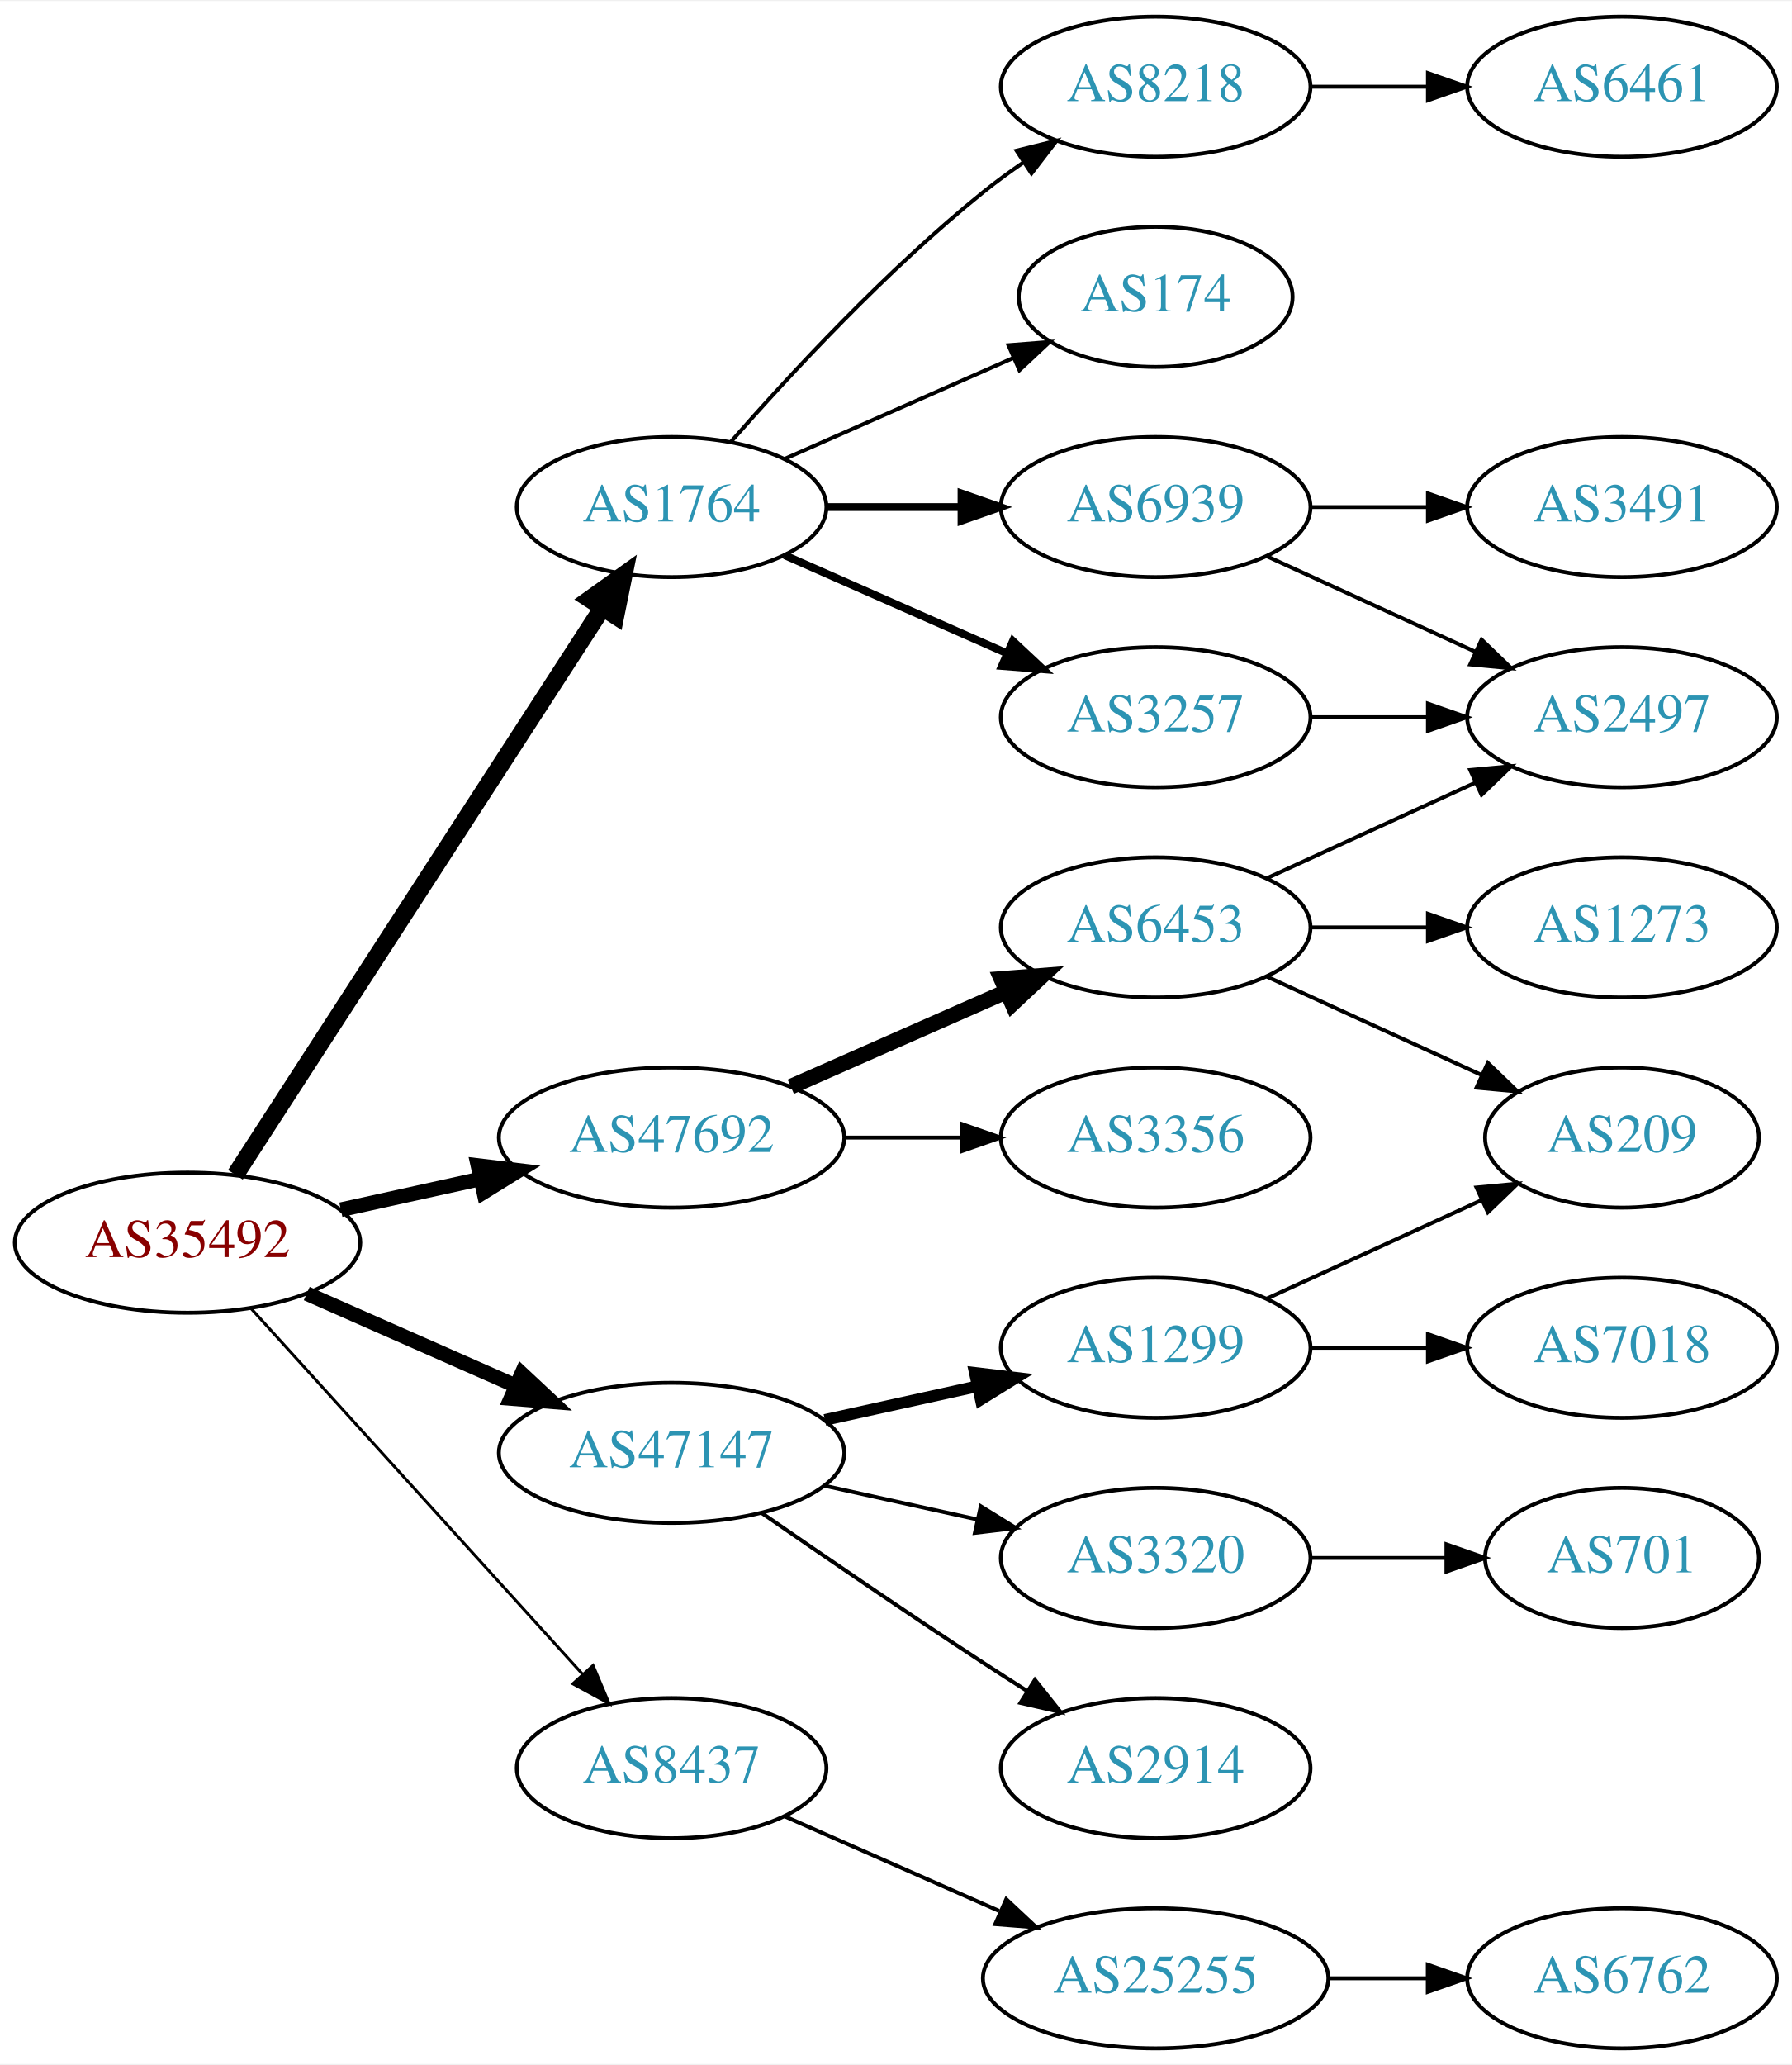
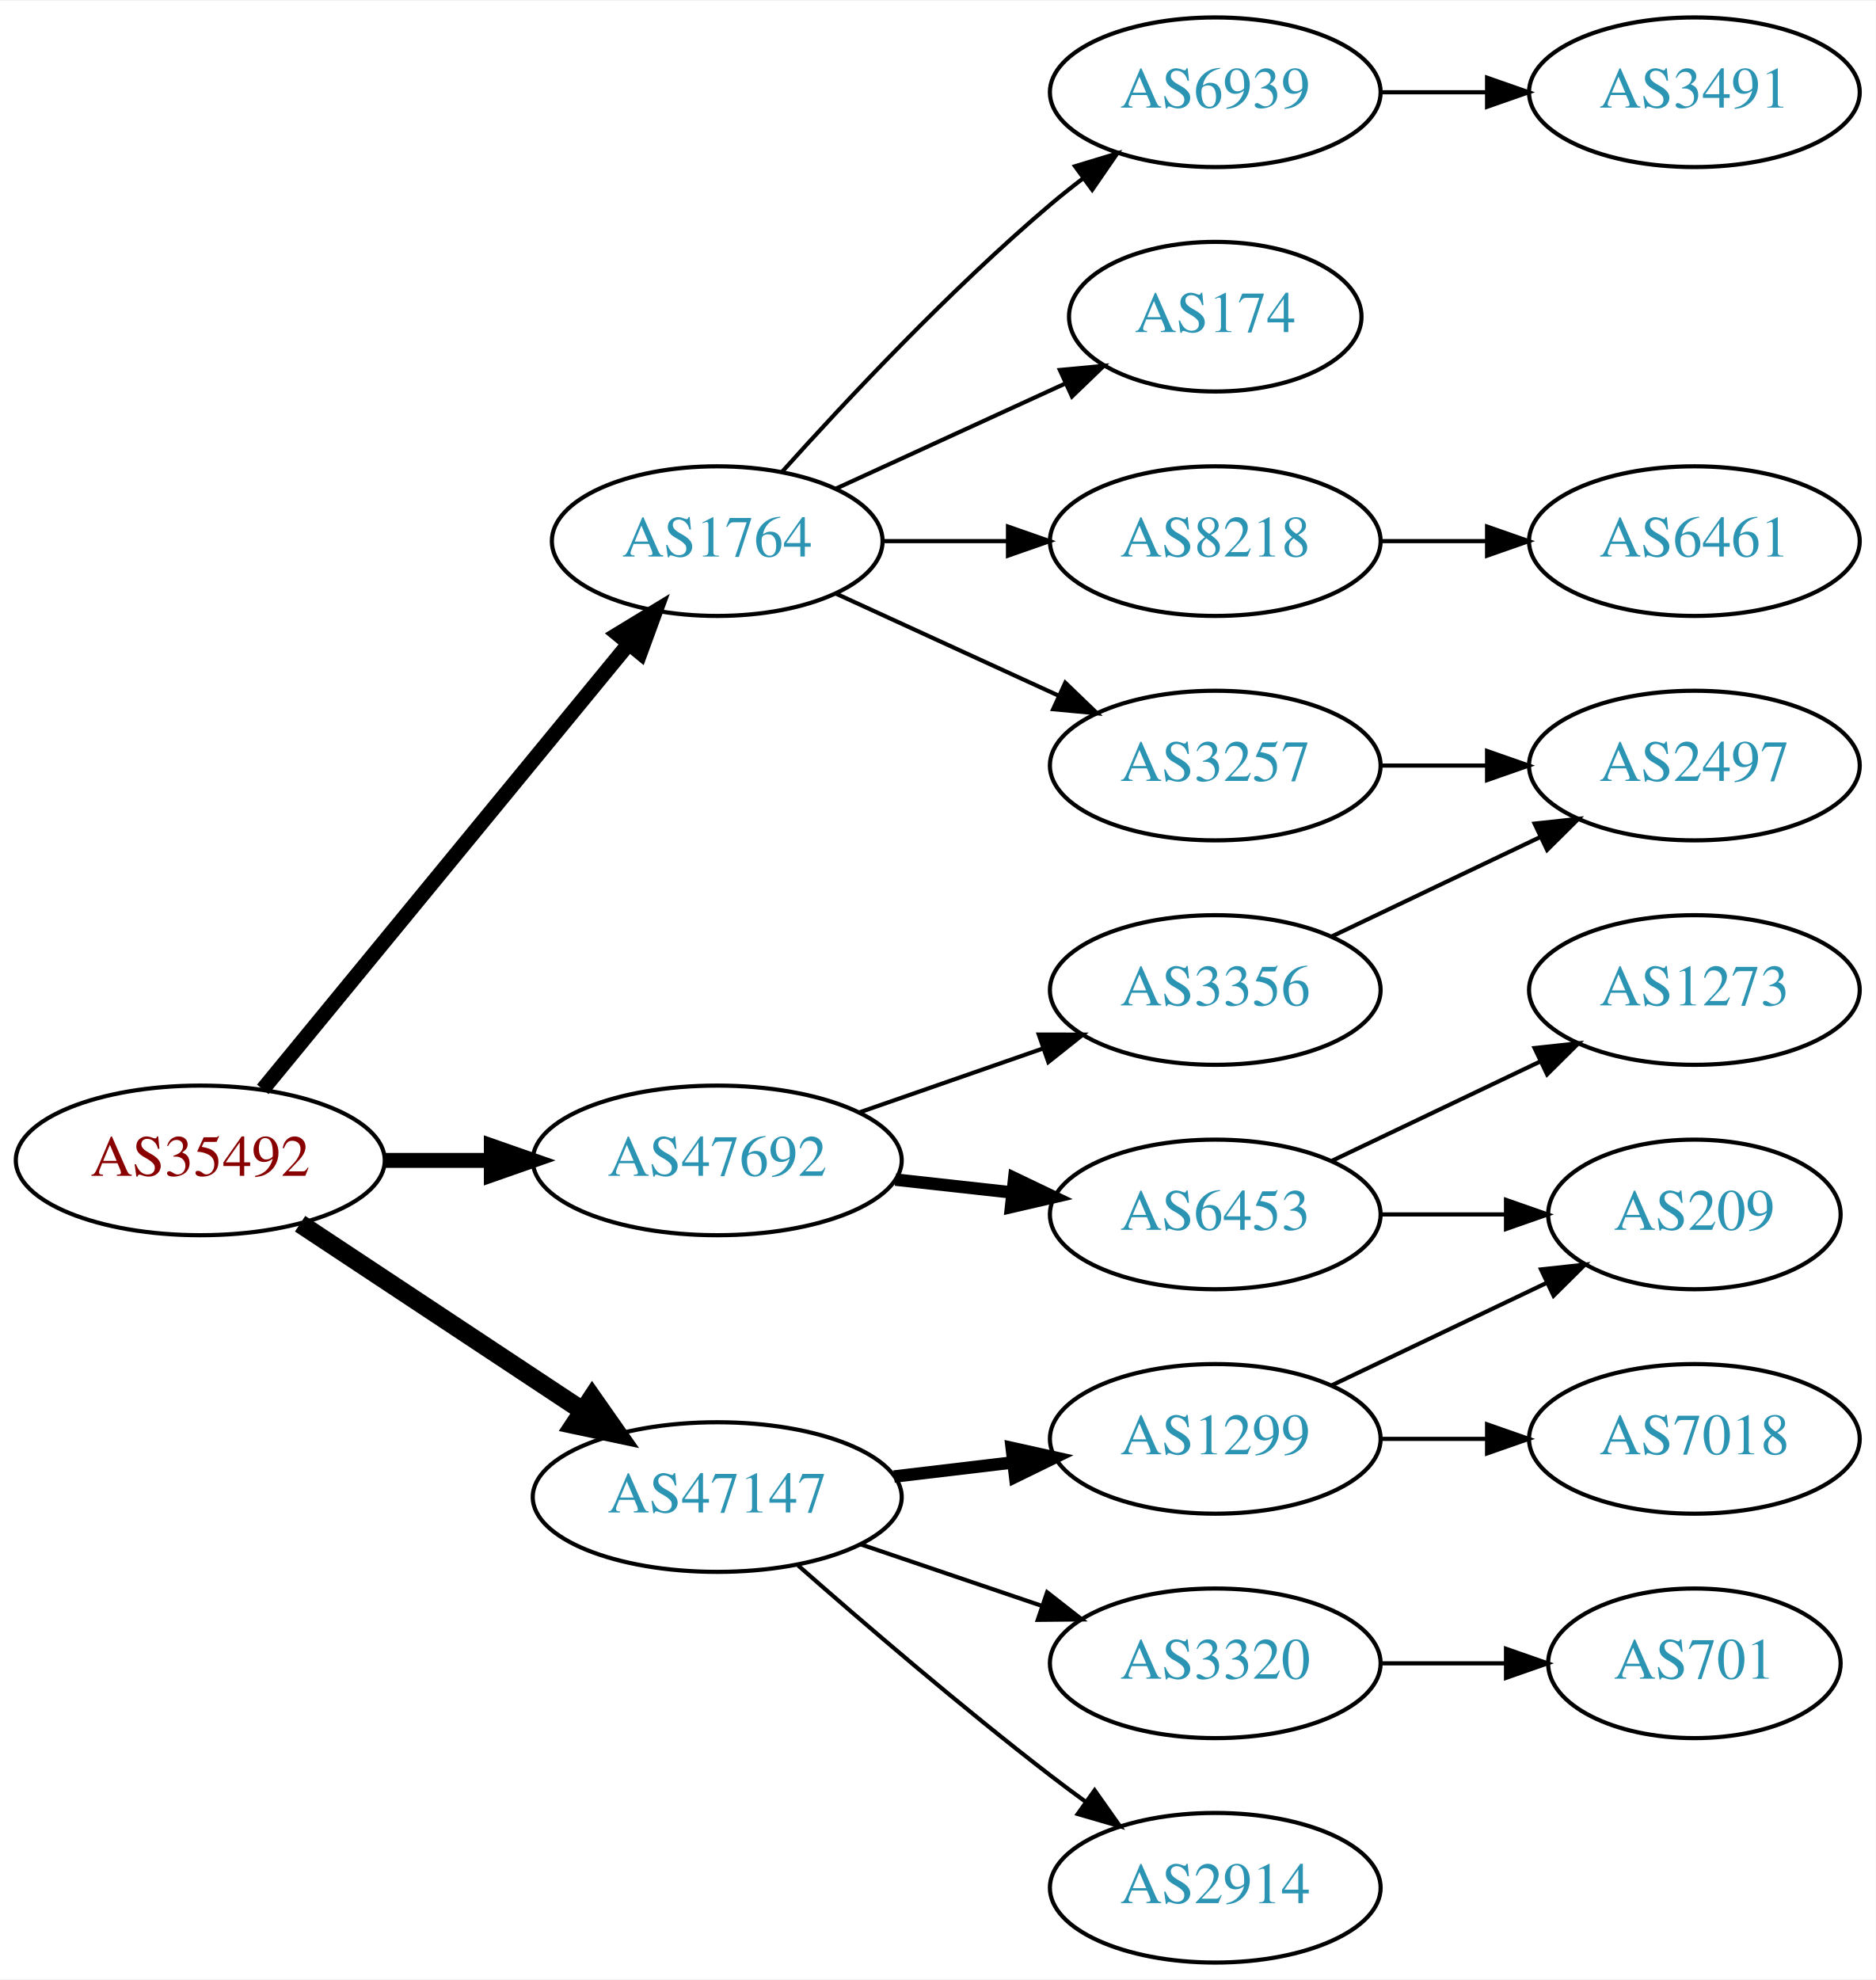
- <svg xmlns="http://www.w3.org/2000/svg" xmlns:xlink="http://www.w3.org/1999/xlink" width="460pt" height="530pt" viewBox="0.00 0.00 460.47 530.00">
-   <g id="graph0" class="graph" transform="scale(1 1) rotate(0) translate(4 526)">
-     <polygon fill="white" stroke="none" points="-4,4 -4,-526 456.469,-526 456.469,4 -4,4" />
+ <svg xmlns="http://www.w3.org/2000/svg" xmlns:xlink="http://www.w3.org/1999/xlink" width="451pt" height="476pt" viewBox="0.00 0.00 451.37 476.00">
+   <g id="graph0" class="graph" transform="scale(1 1) rotate(0) translate(4 472)">
+     <polygon fill="white" stroke="none" points="-4,4 -4,-472 447.37,-472 447.37,4 -4,4" />
    <g id="node1" class="node">
      <g id="a_node1">
        <a xlink:href="/asn/35492" xlink:title="AS35492 ~ FUNKFEUER [AT]">
-           <ellipse fill="#ffffff" stroke="black" cx="44.196" cy="-207" rx="44.393" ry="18" />
-           <text text-anchor="middle" x="44.196" y="-203.3" font-family="Times,serif" font-size="14.00" fill="#880000">AS35492</text>
+           <ellipse fill="#ffffff" stroke="black" cx="44.196" cy="-193" rx="44.393" ry="18" />
+           <text text-anchor="middle" x="44.196" y="-189.3" font-family="Times,serif" font-size="14.00" fill="#880000">AS35492</text>
        </a>
      </g>
    </g>
    <g id="node2" class="node">
      <g id="a_node2">
        <a xlink:href="/asn/1764" xlink:title="AS1764 ~ NEXTLAYER-AS [AT]">
-           <ellipse fill="#ffffff" stroke="black" cx="168.588" cy="-396" rx="39.794" ry="18" />
-           <text text-anchor="middle" x="168.588" y="-392.3" font-family="Times,serif" font-size="14.00" fill="#2c94b3">AS1764</text>
+           <ellipse fill="#ffffff" stroke="black" cx="168.588" cy="-342" rx="39.794" ry="18" />
+           <text text-anchor="middle" x="168.588" y="-338.3" font-family="Times,serif" font-size="14.00" fill="#2c94b3">AS1764</text>
        </a>
      </g>
    </g>
    <g id="edge1" class="edge">
-       <path fill="none" stroke="black" stroke-width="4.5" d="M56.491,-224.442C78.077,-257.775 125.293,-330.686 150.664,-369.866" />
-       <polygon fill="black" stroke="black" stroke-width="4.5" points="147.58,-372.347 156.321,-378.6 154.19,-368.066 147.58,-372.347" />
+       <path fill="none" stroke="black" stroke-width="3.6" d="M59.236,-210.092C80.816,-236.364 122.247,-286.802 147.155,-317.125" />
+       <polygon fill="black" stroke="black" stroke-width="3.6" points="144.66,-319.601 153.712,-325.107 150.069,-315.158 144.66,-319.601" />
    </g>
    <g id="node3" class="node">
      <g id="a_node3">
-         <a xlink:href="/asn/8437" xlink:title="AS8437 ~ Hutchison Drei Austria GmbH [AT]">
-           <ellipse fill="#ffffff" stroke="black" cx="168.588" cy="-72" rx="39.794" ry="18" />
-           <text text-anchor="middle" x="168.588" y="-68.3" font-family="Times,serif" font-size="14.00" fill="#2c94b3">AS8437</text>
+         <a xlink:href="/asn/47147" xlink:title="AS47147 ~ ANEXIA Internetdienstleistungs GmbH [AT]">
+           <ellipse fill="#ffffff" stroke="black" cx="168.588" cy="-112" rx="44.393" ry="18" />
+           <text text-anchor="middle" x="168.588" y="-108.3" font-family="Times,serif" font-size="14.00" fill="#2c94b3">AS47147</text>
        </a>
      </g>
    </g>
    <g id="edge2" class="edge">
-       <path fill="none" stroke="black" stroke-width="0.75" d="M60.45,-190.175C81.913,-166.501 121.144,-123.229 145.711,-96.13" />
-       <polygon fill="black" stroke="black" stroke-width="0.75" points="148.403,-98.372 152.527,-88.613 143.217,-93.671 148.403,-98.372" />
+       <path fill="none" stroke="black" stroke-width="4.5" d="M68.217,-177.765C87.449,-165.037 115.056,-146.766 136.294,-132.711" />
+       <polygon fill="black" stroke="black" stroke-width="4.5" points="138.504,-135.97 144.67,-127.167 134.158,-129.403 138.504,-135.97" />
    </g>
    <g id="node4" class="node">
      <g id="a_node4">
-         <a xlink:href="/asn/47147" xlink:title="AS47147 ~ ANEXIA Internetdienstleistungs GmbH [AT]">
-           <ellipse fill="#ffffff" stroke="black" cx="168.588" cy="-153" rx="44.393" ry="18" />
-           <text text-anchor="middle" x="168.588" y="-149.3" font-family="Times,serif" font-size="14.00" fill="#2c94b3">AS47147</text>
+         <a xlink:href="/asn/47692" xlink:title="AS47692 ~ Nessus GmbH [AT]">
+           <ellipse fill="#ffffff" stroke="black" cx="168.588" cy="-193" rx="44.393" ry="18" />
+           <text text-anchor="middle" x="168.588" y="-189.3" font-family="Times,serif" font-size="14.00" fill="#2c94b3">AS47692</text>
        </a>
      </g>
    </g>
    <g id="edge3" class="edge">
-       <path fill="none" stroke="black" stroke-width="3.75" d="M74.824,-193.928C90.941,-186.817 111.081,-177.931 128.473,-170.258" />
-       <polygon fill="black" stroke="black" stroke-width="3.75" points="130.073,-173.378 137.809,-166.139 127.247,-166.973 130.073,-173.378" />
+       <path fill="none" stroke="black" stroke-width="3.6" d="M88.692,-193C96.898,-193 105.569,-193 114.041,-193" />
+       <polygon fill="black" stroke="black" stroke-width="3.6" points="114.233,-196.5 124.233,-193 114.233,-189.5 114.233,-196.5" />
    </g>
    <g id="node5" class="node">
      <g id="a_node5">
-         <a xlink:href="/asn/47692" xlink:title="AS47692 ~ Nessus GmbH [AT]">
-           <ellipse fill="#ffffff" stroke="black" cx="168.588" cy="-234" rx="44.393" ry="18" />
-           <text text-anchor="middle" x="168.588" y="-230.3" font-family="Times,serif" font-size="14.00" fill="#2c94b3">AS47692</text>
+         <a xlink:href="/asn/174" xlink:title="AS174 ~ Cogent Communications [US]">
+           <ellipse fill="#ffffff" stroke="black" cx="288.431" cy="-396" rx="35.194" ry="18" />
+           <text text-anchor="middle" x="288.431" y="-392.3" font-family="Times,serif" font-size="14.00" fill="#2c94b3">AS174</text>
        </a>
      </g>
    </g>
    <g id="edge4" class="edge">
-       <path fill="none" stroke="black" stroke-width="3.75" d="M83.586,-215.469C94.978,-217.982 107.6,-220.767 119.525,-223.397" />
-       <polygon fill="black" stroke="black" stroke-width="3.75" points="118.815,-226.825 129.335,-225.561 120.323,-219.989 118.815,-226.825" />
+       <path fill="none" stroke="black" d="M197.217,-354.661C213.633,-362.183 234.615,-371.798 252.212,-379.861" />
+       <polygon fill="black" stroke="black" points="251.04,-383.174 261.589,-384.158 253.956,-376.811 251.04,-383.174" />
    </g>
    <g id="node6" class="node">
      <g id="a_node6">
-         <a xlink:href="/asn/6939" xlink:title="AS6939 ~ Hurricane Electric LLC [US]">
-           <ellipse fill="#ffffff" stroke="black" cx="292.98" cy="-396" rx="39.794" ry="18" />
-           <text text-anchor="middle" x="292.98" y="-392.3" font-family="Times,serif" font-size="14.00" fill="#2c94b3">AS6939</text>
+         <a xlink:href="/asn/3257" xlink:title="AS3257 ~ GTT [DE]">
+           <ellipse fill="#ffffff" stroke="black" cx="288.431" cy="-288" rx="39.794" ry="18" />
+           <text text-anchor="middle" x="288.431" y="-284.3" font-family="Times,serif" font-size="14.00" fill="#2c94b3">AS3257</text>
        </a>
      </g>
    </g>
    <g id="edge5" class="edge">
-       <path fill="none" stroke="black" stroke-width="2" d="M208.314,-396C219.252,-396 231.303,-396 242.769,-396" />
-       <polygon fill="black" stroke="black" stroke-width="2" points="243.087,-399.5 253.087,-396 243.087,-392.5 243.087,-399.5" />
+       <path fill="none" stroke="black" d="M197.217,-329.339C213.174,-322.027 233.445,-312.739 250.727,-304.819" />
+       <polygon fill="black" stroke="black" points="252.342,-307.929 259.975,-300.581 249.426,-301.565 252.342,-307.929" />
    </g>
    <g id="node7" class="node">
      <g id="a_node7">
-         <a xlink:href="/asn/3257" xlink:title="AS3257 ~ GTT [DE]">
-           <ellipse fill="#ffffff" stroke="black" cx="292.98" cy="-342" rx="39.794" ry="18" />
-           <text text-anchor="middle" x="292.98" y="-338.3" font-family="Times,serif" font-size="14.00" fill="#2c94b3">AS3257</text>
+         <a xlink:href="/asn/8218" xlink:title="AS8218 ~ legacy Neotelecoms [FR]">
+           <ellipse fill="#ffffff" stroke="black" cx="288.431" cy="-342" rx="39.794" ry="18" />
+           <text text-anchor="middle" x="288.431" y="-338.3" font-family="Times,serif" font-size="14.00" fill="#2c94b3">AS8218</text>
        </a>
      </g>
    </g>
    <g id="edge6" class="edge">
-       <path fill="none" stroke="black" stroke-width="2" d="M197.667,-383.611C214.615,-376.134 236.413,-366.517 254.782,-358.412" />
-       <polygon fill="black" stroke="black" stroke-width="2" points="256.296,-361.57 264.032,-354.331 253.47,-355.166 256.296,-361.57" />
+       <path fill="none" stroke="black" d="M208.501,-342C218.054,-342 228.404,-342 238.367,-342" />
+       <polygon fill="black" stroke="black" points="238.559,-345.5 248.559,-342 238.559,-338.5 238.559,-345.5" />
    </g>
    <g id="node8" class="node">
      <g id="a_node8">
-         <a xlink:href="/asn/8218" xlink:title="AS8218 ~ legacy Neotelecoms [FR]">
-           <ellipse fill="#ffffff" stroke="black" cx="292.98" cy="-504" rx="39.794" ry="18" />
-           <text text-anchor="middle" x="292.98" y="-500.3" font-family="Times,serif" font-size="14.00" fill="#2c94b3">AS8218</text>
+         <a xlink:href="/asn/6939" xlink:title="AS6939 ~ Hurricane Electric LLC [US]">
+           <ellipse fill="#ffffff" stroke="black" cx="288.431" cy="-450" rx="39.794" ry="18" />
+           <text text-anchor="middle" x="288.431" y="-446.3" font-family="Times,serif" font-size="14.00" fill="#2c94b3">AS6939</text>
        </a>
      </g>
    </g>
    <g id="edge7" class="edge">
-       <path fill="none" stroke="black" d="M183.74,-412.663C198.842,-429.894 223.963,-457.024 248.784,-477 252.04,-479.62 255.565,-482.192 259.149,-484.646" />
-       <polygon fill="black" stroke="black" points="257.237,-487.577 267.522,-490.121 261.068,-481.719 257.237,-487.577" />
+       <path fill="none" stroke="black" d="M184.234,-358.725C199.535,-375.765 224.632,-402.523 248.784,-423 251.281,-425.117 253.942,-427.232 256.653,-429.293" />
+       <polygon fill="black" stroke="black" points="254.69,-432.194 264.83,-435.266 258.819,-426.541 254.69,-432.194" />
+     </g>
+     <g id="node12" class="node">
+       <g id="a_node12">
+         <a xlink:href="/asn/1299" xlink:title="AS1299 ~ Telia Carrier [EU]">
+           <ellipse fill="#ffffff" stroke="black" cx="288.431" cy="-126" rx="39.794" ry="18" />
+           <text text-anchor="middle" x="288.431" y="-122.3" font-family="Times,serif" font-size="14.00" fill="#2c94b3">AS1299</text>
+         </a>
+       </g>
+     </g>
+     <g id="edge11" class="edge">
+       <path fill="none" stroke="black" stroke-width="3" d="M211.135,-116.936C220.381,-118.034 230.254,-119.207 239.725,-120.332" />
+       <polygon fill="black" stroke="black" stroke-width="3" points="239.453,-123.825 249.797,-121.529 240.279,-116.874 239.453,-123.825" />
+     </g>
+     <g id="node13" class="node">
+       <g id="a_node13">
+         <a xlink:href="/asn/2914" xlink:title="AS2914 ~ NTT America, Inc. [US]">
+           <ellipse fill="#ffffff" stroke="black" cx="288.431" cy="-18" rx="39.794" ry="18" />
+           <text text-anchor="middle" x="288.431" y="-14.3" font-family="Times,serif" font-size="14.00" fill="#2c94b3">AS2914</text>
+         </a>
+       </g>
+     </g>
+     <g id="edge12" class="edge">
+       <path fill="none" stroke="black" d="M188.067,-95.527C203.866,-81.648 227.377,-61.477 248.784,-45 251.527,-42.889 254.417,-40.739 257.333,-38.62" />
+       <polygon fill="black" stroke="black" points="259.399,-41.445 265.511,-32.791 255.336,-35.745 259.399,-41.445" />
+     </g>
+     <g id="node14" class="node">
+       <g id="a_node14">
+         <a xlink:href="/asn/3320" xlink:title="AS3320 ~ DTAG [DE]">
+           <ellipse fill="#ffffff" stroke="black" cx="288.431" cy="-72" rx="39.794" ry="18" />
+           <text text-anchor="middle" x="288.431" y="-68.3" font-family="Times,serif" font-size="14.00" fill="#2c94b3">AS3320</text>
+         </a>
+       </g>
+     </g>
+     <g id="edge13" class="edge">
+       <path fill="none" stroke="black" d="M203.042,-100.645C216.643,-96.028 232.485,-90.651 246.746,-85.81" />
+       <polygon fill="black" stroke="black" points="247.975,-89.089 256.32,-82.56 245.725,-82.46 247.975,-89.089" />
+     </g>
+     <g id="node18" class="node">
+       <g id="a_node18">
+         <a xlink:href="/asn/6453" xlink:title="AS6453 ~ TATA COMMUNICATIONS (AMERICA) INC [US]">
+           <ellipse fill="#ffffff" stroke="black" cx="288.431" cy="-180" rx="39.794" ry="18" />
+           <text text-anchor="middle" x="288.431" y="-176.3" font-family="Times,serif" font-size="14.00" fill="#2c94b3">AS6453</text>
+         </a>
+       </g>
+     </g>
+     <g id="edge17" class="edge">
+       <path fill="none" stroke="black" stroke-width="3" d="M211.467,-188.38C220.503,-187.383 230.125,-186.322 239.376,-185.301" />
+       <polygon fill="black" stroke="black" stroke-width="3" points="240.057,-188.747 249.613,-184.172 239.289,-181.79 240.057,-188.747" />
+     </g>
+     <g id="node19" class="node">
+       <g id="a_node19">
+         <a xlink:href="/asn/3356" xlink:title="AS3356 ~ Level 3 Parent, LLC [US]">
+           <ellipse fill="#ffffff" stroke="black" cx="288.431" cy="-234" rx="39.794" ry="18" />
+           <text text-anchor="middle" x="288.431" y="-230.3" font-family="Times,serif" font-size="14.00" fill="#2c94b3">AS3356</text>
+         </a>
+       </g>
+     </g>
+     <g id="edge18" class="edge">
+       <path fill="none" stroke="black" d="M202.728,-204.53C216.445,-209.302 232.484,-214.883 246.894,-219.896" />
+       <polygon fill="black" stroke="black" points="245.966,-223.279 256.56,-223.26 248.266,-216.668 245.966,-223.279" />
    </g>
    <g id="node9" class="node">
      <g id="a_node9">
-         <a xlink:href="/asn/174" xlink:title="AS174 ~ Cogent Communications [US]">
-           <ellipse fill="#ffffff" stroke="black" cx="292.98" cy="-450" rx="35.194" ry="18" />
-           <text text-anchor="middle" x="292.98" y="-446.3" font-family="Times,serif" font-size="14.00" fill="#2c94b3">AS174</text>
+         <a xlink:href="/asn/2497" xlink:title="AS2497 ~ Internet Initiative Japan Inc. [JP]">
+           <ellipse fill="#ffffff" stroke="black" cx="403.724" cy="-288" rx="39.794" ry="18" />
+           <text text-anchor="middle" x="403.724" y="-284.3" font-family="Times,serif" font-size="14.00" fill="#2c94b3">AS2497</text>
        </a>
      </g>
    </g>
    <g id="edge8" class="edge">
-       <path fill="none" stroke="black" d="M197.667,-408.389C215.096,-416.078 237.653,-426.031 256.337,-434.274" />
-       <polygon fill="black" stroke="black" points="255.145,-437.573 265.707,-438.408 257.97,-431.169 255.145,-437.573" />
-     </g>
-     <g id="node13" class="node">
-       <g id="a_node13">
-         <a xlink:href="/asn/25255" xlink:title="AS25255 ~ ==&gt; TELE2 AUSTRIA &lt;== [AT]">
-           <ellipse fill="#ffffff" stroke="black" cx="292.98" cy="-18" rx="44.393" ry="18" />
-           <text text-anchor="middle" x="292.98" y="-14.3" font-family="Times,serif" font-size="14.00" fill="#2c94b3">AS25255</text>
-         </a>
-       </g>
-     </g>
-     <g id="edge13" class="edge">
-       <path fill="none" stroke="black" d="M197.667,-59.611C213.984,-52.413 234.794,-43.231 252.714,-35.325" />
-       <polygon fill="black" stroke="black" points="254.588,-38.323 262.325,-31.084 251.763,-31.919 254.588,-38.323" />
-     </g>
-     <g id="node15" class="node">
-       <g id="a_node15">
-         <a xlink:href="/asn/2914" xlink:title="AS2914 ~ NTT America, Inc. [US]">
-           <ellipse fill="#ffffff" stroke="black" cx="292.98" cy="-72" rx="39.794" ry="18" />
-           <text text-anchor="middle" x="292.98" y="-68.3" font-family="Times,serif" font-size="14.00" fill="#2c94b3">AS2914</text>
-         </a>
-       </g>
-     </g>
-     <g id="edge15" class="edge">
-       <path fill="none" stroke="black" d="M191.619,-137.633C207.421,-126.695 229.278,-111.739 248.784,-99 252.366,-96.661 256.137,-94.241 259.897,-91.856" />
-       <polygon fill="black" stroke="black" points="261.959,-94.693 268.558,-86.404 258.23,-88.769 261.959,-94.693" />
-     </g>
-     <g id="node16" class="node">
-       <g id="a_node16">
-         <a xlink:href="/asn/1299" xlink:title="AS1299 ~ Telia Carrier [EU]">
-           <ellipse fill="#ffffff" stroke="black" cx="292.98" cy="-180" rx="39.794" ry="18" />
-           <text text-anchor="middle" x="292.98" y="-176.3" font-family="Times,serif" font-size="14.00" fill="#2c94b3">AS1299</text>
-         </a>
-       </g>
-     </g>
-     <g id="edge16" class="edge">
-       <path fill="none" stroke="black" stroke-width="3" d="M207.978,-161.469C220.369,-164.202 234.216,-167.257 247.036,-170.085" />
-       <polygon fill="black" stroke="black" stroke-width="3" points="246.532,-173.558 257.051,-172.295 248.04,-166.722 246.532,-173.558" />
-     </g>
-     <g id="node17" class="node">
-       <g id="a_node17">
-         <a xlink:href="/asn/3320" xlink:title="AS3320 ~ DTAG [DE]">
-           <ellipse fill="#ffffff" stroke="black" cx="292.98" cy="-126" rx="39.794" ry="18" />
-           <text text-anchor="middle" x="292.98" y="-122.3" font-family="Times,serif" font-size="14.00" fill="#2c94b3">AS3320</text>
-         </a>
-       </g>
-     </g>
-     <g id="edge17" class="edge">
-       <path fill="none" stroke="black" d="M207.978,-144.531C220.369,-141.798 234.216,-138.743 247.036,-135.915" />
-       <polygon fill="black" stroke="black" points="248.04,-139.278 257.051,-133.705 246.532,-132.442 248.04,-139.278" />
-     </g>
-     <g id="node21" class="node">
-       <g id="a_node21">
-         <a xlink:href="/asn/6453" xlink:title="AS6453 ~ TATA COMMUNICATIONS (AMERICA) INC [US]">
-           <ellipse fill="#ffffff" stroke="black" cx="292.98" cy="-288" rx="39.794" ry="18" />
-           <text text-anchor="middle" x="292.98" y="-284.3" font-family="Times,serif" font-size="14.00" fill="#2c94b3">AS6453</text>
-         </a>
-       </g>
-     </g>
-     <g id="edge21" class="edge">
-       <path fill="none" stroke="black" stroke-width="4" d="M199.216,-247.072C215.81,-254.393 236.67,-263.597 254.403,-271.421" />
-       <polygon fill="black" stroke="black" stroke-width="4" points="253.325,-274.77 263.887,-275.605 256.151,-268.366 253.325,-274.77" />
-     </g>
-     <g id="node22" class="node">
-       <g id="a_node22">
-         <a xlink:href="/asn/3356" xlink:title="AS3356 ~ Level 3 Parent, LLC [US]">
-           <ellipse fill="#ffffff" stroke="black" cx="292.98" cy="-234" rx="39.794" ry="18" />
-           <text text-anchor="middle" x="292.98" y="-230.3" font-family="Times,serif" font-size="14.00" fill="#2c94b3">AS3356</text>
-         </a>
-       </g>
-     </g>
-     <g id="edge22" class="edge">
-       <path fill="none" stroke="black" d="M213.084,-234C222.773,-234 233.11,-234 243.002,-234" />
-       <polygon fill="black" stroke="black" points="243.105,-237.5 253.105,-234 243.105,-230.5 243.105,-237.5" />
+       <path fill="none" stroke="black" d="M328.103,-288C336.306,-288 345.07,-288 353.602,-288" />
+       <polygon fill="black" stroke="black" points="353.841,-291.5 363.841,-288 353.841,-284.5 353.841,-291.5" />
    </g>
    <g id="node10" class="node">
      <g id="a_node10">
-         <a xlink:href="/asn/2497" xlink:title="AS2497 ~ Internet Initiative Japan Inc. [JP]">
-           <ellipse fill="#ffffff" stroke="black" cx="412.823" cy="-342" rx="39.794" ry="18" />
-           <text text-anchor="middle" x="412.823" y="-338.3" font-family="Times,serif" font-size="14.00" fill="#2c94b3">AS2497</text>
+         <a xlink:href="/asn/6461" xlink:title="AS6461 ~ Zayo Bandwidth [US]">
+           <ellipse fill="#ffffff" stroke="black" cx="403.724" cy="-342" rx="39.794" ry="18" />
+           <text text-anchor="middle" x="403.724" y="-338.3" font-family="Times,serif" font-size="14.00" fill="#2c94b3">AS6461</text>
        </a>
      </g>
    </g>
    <g id="edge9" class="edge">
-       <path fill="none" stroke="black" d="M321.609,-383.339C337.566,-376.027 357.837,-366.739 375.119,-358.819" />
-       <polygon fill="black" stroke="black" points="376.734,-361.929 384.367,-354.581 373.818,-355.565 376.734,-361.929" />
+       <path fill="none" stroke="black" d="M328.103,-342C336.306,-342 345.07,-342 353.602,-342" />
+       <polygon fill="black" stroke="black" points="353.841,-345.5 363.841,-342 353.841,-338.5 353.841,-345.5" />
    </g>
    <g id="node11" class="node">
      <g id="a_node11">
        <a xlink:href="/asn/3491" xlink:title="AS3491 ~ PCCW Global, Inc. [US]">
-           <ellipse fill="#ffffff" stroke="black" cx="412.823" cy="-396" rx="39.794" ry="18" />
-           <text text-anchor="middle" x="412.823" y="-392.3" font-family="Times,serif" font-size="14.00" fill="#2c94b3">AS3491</text>
+           <ellipse fill="#ffffff" stroke="black" cx="403.724" cy="-450" rx="39.794" ry="18" />
+           <text text-anchor="middle" x="403.724" y="-446.3" font-family="Times,serif" font-size="14.00" fill="#2c94b3">AS3491</text>
        </a>
      </g>
    </g>
    <g id="edge10" class="edge">
-       <path fill="none" stroke="black" d="M332.893,-396C342.446,-396 352.796,-396 362.759,-396" />
-       <polygon fill="black" stroke="black" points="362.951,-399.5 372.951,-396 362.951,-392.5 362.951,-399.5" />
-     </g>
-     <g id="edge12" class="edge">
-       <path fill="none" stroke="black" d="M332.893,-342C342.446,-342 352.796,-342 362.759,-342" />
-       <polygon fill="black" stroke="black" points="362.951,-345.5 372.951,-342 362.951,-338.5 362.951,-345.5" />
-     </g>
-     <g id="node12" class="node">
-       <g id="a_node12">
-         <a xlink:href="/asn/6461" xlink:title="AS6461 ~ Zayo Bandwidth [US]">
-           <ellipse fill="#ffffff" stroke="black" cx="412.823" cy="-504" rx="39.794" ry="18" />
-           <text text-anchor="middle" x="412.823" y="-500.3" font-family="Times,serif" font-size="14.00" fill="#2c94b3">AS6461</text>
-         </a>
-       </g>
-     </g>
-     <g id="edge11" class="edge">
-       <path fill="none" stroke="black" d="M332.893,-504C342.446,-504 352.796,-504 362.759,-504" />
-       <polygon fill="black" stroke="black" points="362.951,-507.5 372.951,-504 362.951,-500.5 362.951,-507.5" />
-     </g>
-     <g id="node14" class="node">
-       <g id="a_node14">
-         <a xlink:href="/asn/6762" xlink:title="AS6762 ~ TELECOM ITALIA SPARKLE S.p.A. [IT]">
-           <ellipse fill="#ffffff" stroke="black" cx="412.823" cy="-18" rx="39.794" ry="18" />
-           <text text-anchor="middle" x="412.823" y="-14.3" font-family="Times,serif" font-size="14.00" fill="#2c94b3">AS6762</text>
+       <path fill="none" stroke="black" d="M328.103,-450C336.306,-450 345.07,-450 353.602,-450" />
+       <polygon fill="black" stroke="black" points="353.841,-453.5 363.841,-450 353.841,-446.5 353.841,-453.5" />
+     </g>
+     <g id="node15" class="node">
+       <g id="a_node15">
+         <a xlink:href="/asn/7018" xlink:title="AS7018 ~ AT&amp;T Services, Inc. [US]">
+           <ellipse fill="#ffffff" stroke="black" cx="403.724" cy="-126" rx="39.794" ry="18" />
+           <text text-anchor="middle" x="403.724" y="-122.3" font-family="Times,serif" font-size="14.00" fill="#2c94b3">AS7018</text>
        </a>
      </g>
    </g>
    <g id="edge14" class="edge">
-       <path fill="none" stroke="black" d="M337.191,-18C345.504,-18 354.267,-18 362.749,-18" />
-       <polygon fill="black" stroke="black" points="362.908,-21.5 372.908,-18 362.908,-14.5 362.908,-21.5" />
-     </g>
-     <g id="node18" class="node">
-       <g id="a_node18">
-         <a xlink:href="/asn/7018" xlink:title="AS7018 ~ AT&amp;T Services, Inc. [US]">
-           <ellipse fill="#ffffff" stroke="black" cx="412.823" cy="-180" rx="39.794" ry="18" />
-           <text text-anchor="middle" x="412.823" y="-176.3" font-family="Times,serif" font-size="14.00" fill="#2c94b3">AS7018</text>
-         </a>
-       </g>
-     </g>
-     <g id="edge18" class="edge">
-       <path fill="none" stroke="black" d="M332.893,-180C342.446,-180 352.796,-180 362.759,-180" />
-       <polygon fill="black" stroke="black" points="362.951,-183.5 372.951,-180 362.951,-176.5 362.951,-183.5" />
-     </g>
-     <g id="node19" class="node">
-       <g id="a_node19">
+       <path fill="none" stroke="black" d="M328.103,-126C336.306,-126 345.07,-126 353.602,-126" />
+       <polygon fill="black" stroke="black" points="353.841,-129.5 363.841,-126 353.841,-122.5 353.841,-129.5" />
+     </g>
+     <g id="node16" class="node">
+       <g id="a_node16">
        <a xlink:href="/asn/209" xlink:title="AS209 ~ CenturyLink Communications, LLC [US]">
-           <ellipse fill="#ffffff" stroke="black" cx="412.823" cy="-234" rx="35.194" ry="18" />
-           <text text-anchor="middle" x="412.823" y="-230.3" font-family="Times,serif" font-size="14.00" fill="#2c94b3">AS209</text>
-         </a>
-       </g>
-     </g>
-     <g id="edge19" class="edge">
-       <path fill="none" stroke="black" d="M321.609,-192.661C338.025,-200.183 359.007,-209.798 376.604,-217.861" />
-       <polygon fill="black" stroke="black" points="375.432,-221.174 385.981,-222.158 378.348,-214.811 375.432,-221.174" />
+           <ellipse fill="#ffffff" stroke="black" cx="403.724" cy="-180" rx="35.194" ry="18" />
+           <text text-anchor="middle" x="403.724" y="-176.3" font-family="Times,serif" font-size="14.00" fill="#2c94b3">AS209</text>
+         </a>
+       </g>
+     </g>
+     <g id="edge15" class="edge">
+       <path fill="none" stroke="black" d="M316.567,-138.934C331.999,-146.29 351.485,-155.577 368.02,-163.459" />
+       <polygon fill="black" stroke="black" points="366.828,-166.768 377.361,-167.911 369.84,-160.449 366.828,-166.768" />
+     </g>
+     <g id="node17" class="node">
+       <g id="a_node17">
+         <a xlink:href="/asn/701" xlink:title="AS701 ~ UUNET [US]">
+           <ellipse fill="#ffffff" stroke="black" cx="403.724" cy="-72" rx="35.194" ry="18" />
+           <text text-anchor="middle" x="403.724" y="-68.3" font-family="Times,serif" font-size="14.00" fill="#2c94b3">AS701</text>
+         </a>
+       </g>
+     </g>
+     <g id="edge16" class="edge">
+       <path fill="none" stroke="black" d="M328.103,-72C337.808,-72 348.299,-72 358.262,-72" />
+       <polygon fill="black" stroke="black" points="358.398,-75.5 368.398,-72 358.398,-68.5 358.398,-75.5" />
+     </g>
+     <g id="edge20" class="edge">
+       <path fill="none" stroke="black" d="M328.103,-180C337.808,-180 348.299,-180 358.262,-180" />
+       <polygon fill="black" stroke="black" points="358.398,-183.5 368.398,-180 358.398,-176.5 358.398,-183.5" />
    </g>
    <g id="node20" class="node">
      <g id="a_node20">
-         <a xlink:href="/asn/701" xlink:title="AS701 ~ UUNET [US]">
-           <ellipse fill="#ffffff" stroke="black" cx="412.823" cy="-126" rx="35.194" ry="18" />
-           <text text-anchor="middle" x="412.823" y="-122.3" font-family="Times,serif" font-size="14.00" fill="#2c94b3">AS701</text>
-         </a>
-       </g>
-     </g>
-     <g id="edge20" class="edge">
-       <path fill="none" stroke="black" d="M332.893,-126C343.98,-126 356.139,-126 367.522,-126" />
-       <polygon fill="black" stroke="black" points="367.703,-129.5 377.703,-126 367.703,-122.5 367.703,-129.5" />
-     </g>
-     <g id="edge25" class="edge">
-       <path fill="none" stroke="black" d="M321.609,-300.661C337.566,-307.973 357.837,-317.261 375.119,-325.181" />
-       <polygon fill="black" stroke="black" points="373.818,-328.435 384.367,-329.419 376.734,-322.071 373.818,-328.435" />
-     </g>
-     <g id="edge23" class="edge">
-       <path fill="none" stroke="black" d="M321.609,-275.339C338.025,-267.817 359.007,-258.202 376.604,-250.139" />
-       <polygon fill="black" stroke="black" points="378.348,-253.189 385.981,-245.842 375.432,-246.826 378.348,-253.189" />
-     </g>
-     <g id="node23" class="node">
-       <g id="a_node23">
        <a xlink:href="/asn/1273" xlink:title="AS1273 ~ Vodafone Group PLC [EU]">
-           <ellipse fill="#ffffff" stroke="black" cx="412.823" cy="-288" rx="39.794" ry="18" />
-           <text text-anchor="middle" x="412.823" y="-284.3" font-family="Times,serif" font-size="14.00" fill="#2c94b3">AS1273</text>
-         </a>
-       </g>
-     </g>
-     <g id="edge24" class="edge">
-       <path fill="none" stroke="black" d="M332.893,-288C342.446,-288 352.796,-288 362.759,-288" />
-       <polygon fill="black" stroke="black" points="362.951,-291.5 372.951,-288 362.951,-284.5 362.951,-291.5" />
+           <ellipse fill="#ffffff" stroke="black" cx="403.724" cy="-234" rx="39.794" ry="18" />
+           <text text-anchor="middle" x="403.724" y="-230.3" font-family="Times,serif" font-size="14.00" fill="#2c94b3">AS1273</text>
+         </a>
+       </g>
+     </g>
+     <g id="edge21" class="edge">
+       <path fill="none" stroke="black" d="M316.567,-192.934C331.561,-200.081 350.382,-209.052 366.605,-216.785" />
+       <polygon fill="black" stroke="black" points="365.276,-220.028 375.809,-221.171 368.288,-213.709 365.276,-220.028" />
+     </g>
+     <g id="edge19" class="edge">
+       <path fill="none" stroke="black" d="M316.567,-246.934C331.561,-254.081 350.382,-263.052 366.605,-270.785" />
+       <polygon fill="black" stroke="black" points="365.276,-274.028 375.809,-275.171 368.288,-267.709 365.276,-274.028" />
    </g>
  </g>
</svg>
